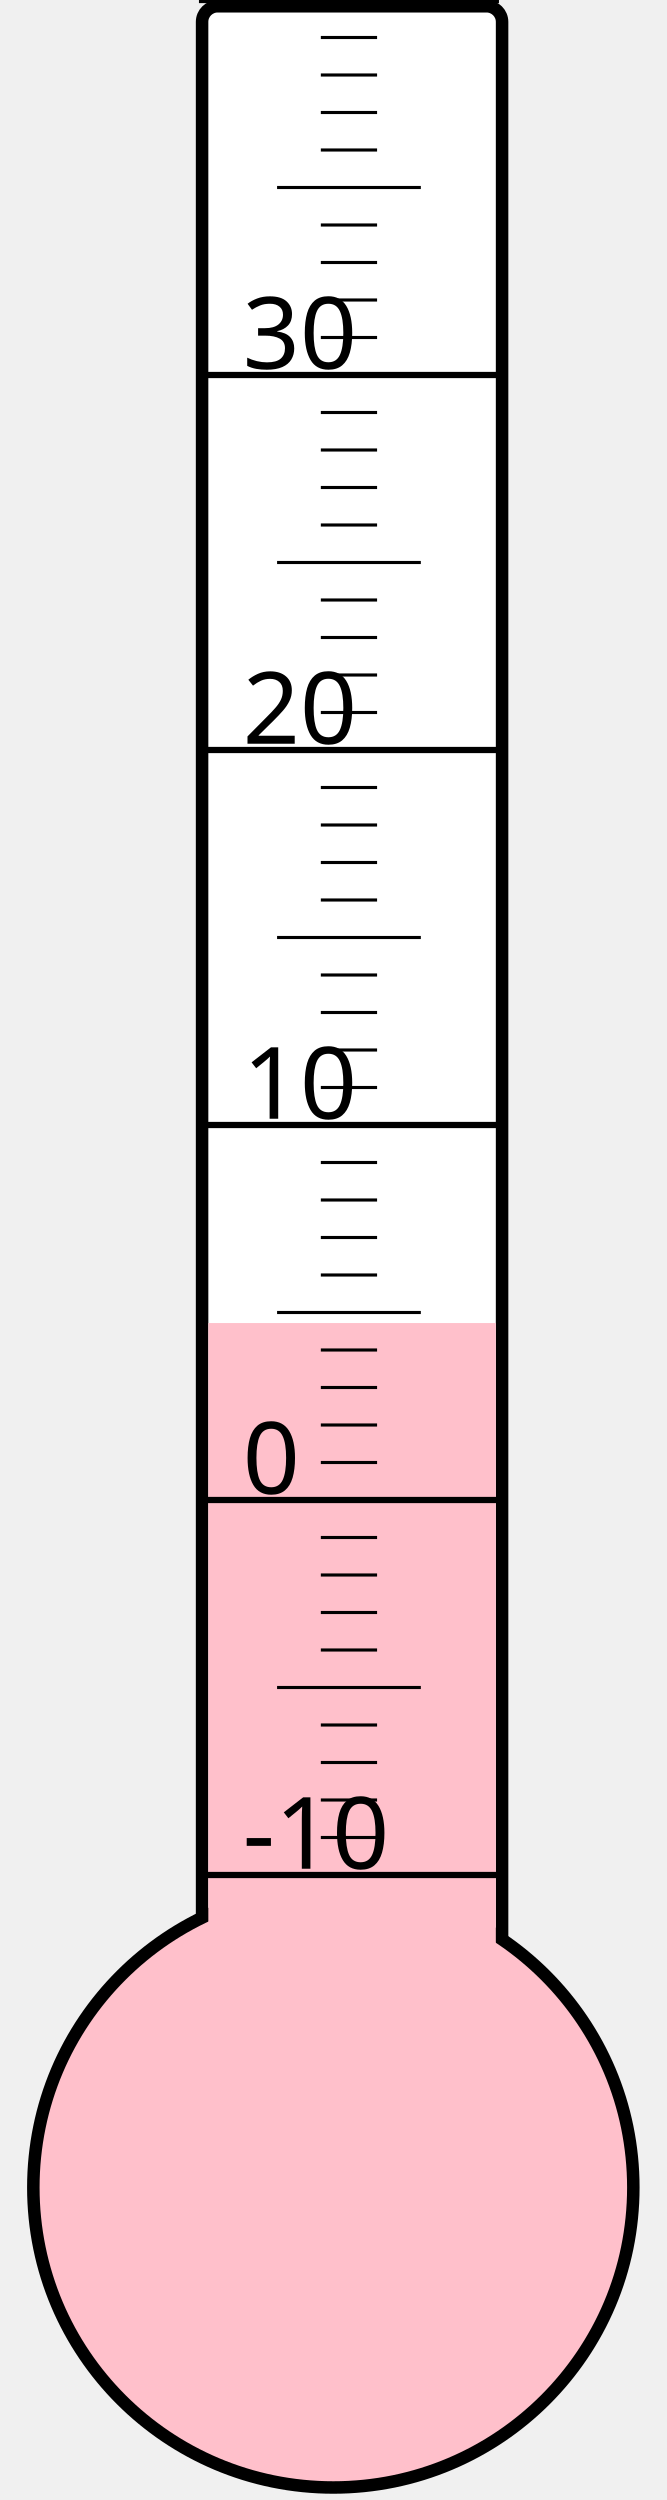
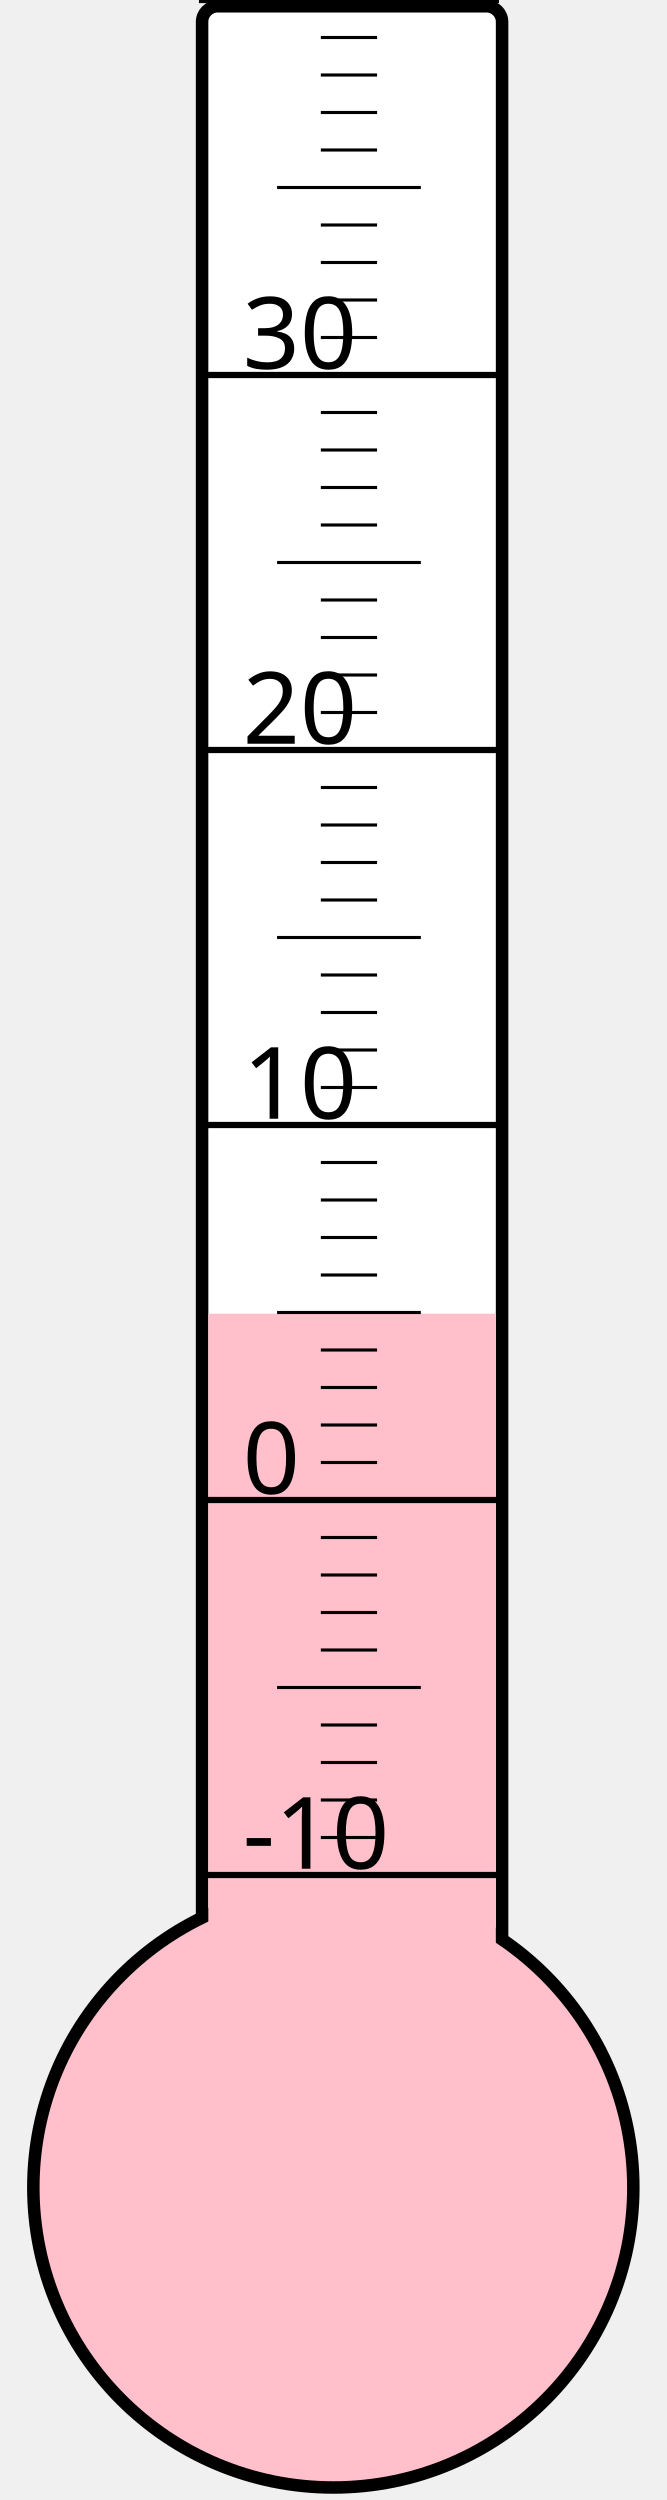
<svg xmlns="http://www.w3.org/2000/svg" width="40px" height="150px" viewBox="0 0 200 800">
  <rect width="200" height="800" x="0" y="0" style="fill: #ffffeb; fill-opacity: 0;" />
  <rect width="96" height="680" x="58" y="2" rx="5" ry="5" style="fill: white; fill-opacity: 1; stroke: black; stroke-width: 4;" />
  <circle cx="100" cy="700" r="96" style="fill: pink; stroke: black; stroke-width: 4;" />
-   <rect width="92" height="276.625" x="60" y="423.375" style="fill: pink; fill-opacity: 1; stroke-width: 0;" />
+   <rect width="92" height="279.625" x="60" y="420.375" style="fill: pink; fill-opacity: 1; stroke-width: 0;" />
  <text x="71" y="598" style="font-family: sans-serif; font-size: 24pt;">-10</text>
  <text x="71" y="478" style="font-family: sans-serif; font-size: 24pt;">0</text>
  <text x="71" y="358" style="font-family: sans-serif; font-size: 24pt;">10</text>
  <text x="71" y="238" style="font-family: sans-serif; font-size: 24pt;">20</text>
  <text x="71" y="118" style="font-family: sans-serif; font-size: 24pt;">30</text>
  <g style="stroke: black;">
    <line x1="57" y1="600" x2="153" y2="600" style="stroke-width: 2;" />
    <line x1="96" y1="588" x2="114" y2="588" style="stroke-width: 1;" />
    <line x1="96" y1="576" x2="114" y2="576" style="stroke-width: 1;" />
    <line x1="96" y1="564" x2="114" y2="564" style="stroke-width: 1;" />
    <line x1="96" y1="552" x2="114" y2="552" style="stroke-width: 1;" />
    <line x1="82" y1="540" x2="128" y2="540" style="stroke-width: 1;" />
    <line x1="96" y1="528" x2="114" y2="528" style="stroke-width: 1;" />
    <line x1="96" y1="516" x2="114" y2="516" style="stroke-width: 1;" />
    <line x1="96" y1="504" x2="114" y2="504" style="stroke-width: 1;" />
    <line x1="96" y1="492" x2="114" y2="492" style="stroke-width: 1;" />
    <line x1="57" y1="480" x2="153" y2="480" style="stroke-width: 2;" />
    <line x1="96" y1="468" x2="114" y2="468" style="stroke-width: 1;" />
    <line x1="96" y1="456" x2="114" y2="456" style="stroke-width: 1;" />
    <line x1="96" y1="444" x2="114" y2="444" style="stroke-width: 1;" />
    <line x1="96" y1="432" x2="114" y2="432" style="stroke-width: 1;" />
    <line x1="82" y1="420" x2="128" y2="420" style="stroke-width: 1;" />
    <line x1="96" y1="408" x2="114" y2="408" style="stroke-width: 1;" />
    <line x1="96" y1="396" x2="114" y2="396" style="stroke-width: 1;" />
    <line x1="96" y1="384" x2="114" y2="384" style="stroke-width: 1;" />
    <line x1="96" y1="372" x2="114" y2="372" style="stroke-width: 1;" />
    <line x1="57" y1="360" x2="153" y2="360" style="stroke-width: 2;" />
    <line x1="96" y1="348" x2="114" y2="348" style="stroke-width: 1;" />
    <line x1="96" y1="336" x2="114" y2="336" style="stroke-width: 1;" />
    <line x1="96" y1="324" x2="114" y2="324" style="stroke-width: 1;" />
    <line x1="96" y1="312" x2="114" y2="312" style="stroke-width: 1;" />
    <line x1="82" y1="300" x2="128" y2="300" style="stroke-width: 1;" />
    <line x1="96" y1="288" x2="114" y2="288" style="stroke-width: 1;" />
    <line x1="96" y1="276" x2="114" y2="276" style="stroke-width: 1;" />
    <line x1="96" y1="264" x2="114" y2="264" style="stroke-width: 1;" />
    <line x1="96" y1="252" x2="114" y2="252" style="stroke-width: 1;" />
    <line x1="57" y1="240" x2="153" y2="240" style="stroke-width: 2;" />
    <line x1="96" y1="228" x2="114" y2="228" style="stroke-width: 1;" />
    <line x1="96" y1="216" x2="114" y2="216" style="stroke-width: 1;" />
    <line x1="96" y1="204" x2="114" y2="204" style="stroke-width: 1;" />
    <line x1="96" y1="192" x2="114" y2="192" style="stroke-width: 1;" />
    <line x1="82" y1="180" x2="128" y2="180" style="stroke-width: 1;" />
    <line x1="96" y1="168" x2="114" y2="168" style="stroke-width: 1;" />
    <line x1="96" y1="156" x2="114" y2="156" style="stroke-width: 1;" />
    <line x1="96" y1="144" x2="114" y2="144" style="stroke-width: 1;" />
    <line x1="96" y1="132" x2="114" y2="132" style="stroke-width: 1;" />
    <line x1="57" y1="120" x2="153" y2="120" style="stroke-width: 2;" />
    <line x1="96" y1="108" x2="114" y2="108" style="stroke-width: 1;" />
    <line x1="96" y1="96" x2="114" y2="96" style="stroke-width: 1;" />
    <line x1="96" y1="84" x2="114" y2="84" style="stroke-width: 1;" />
    <line x1="96" y1="72" x2="114" y2="72" style="stroke-width: 1;" />
    <line x1="82" y1="60" x2="128" y2="60" style="stroke-width: 1;" />
    <line x1="96" y1="48" x2="114" y2="48" style="stroke-width: 1;" />
    <line x1="96" y1="36" x2="114" y2="36" style="stroke-width: 1;" />
    <line x1="96" y1="24" x2="114" y2="24" style="stroke-width: 1;" />
    <line x1="96" y1="12" x2="114" y2="12" style="stroke-width: 1;" />
    <line x1="57" y1="0" x2="153" y2="0" style="stroke-width: 2;" />
  </g>
</svg>
